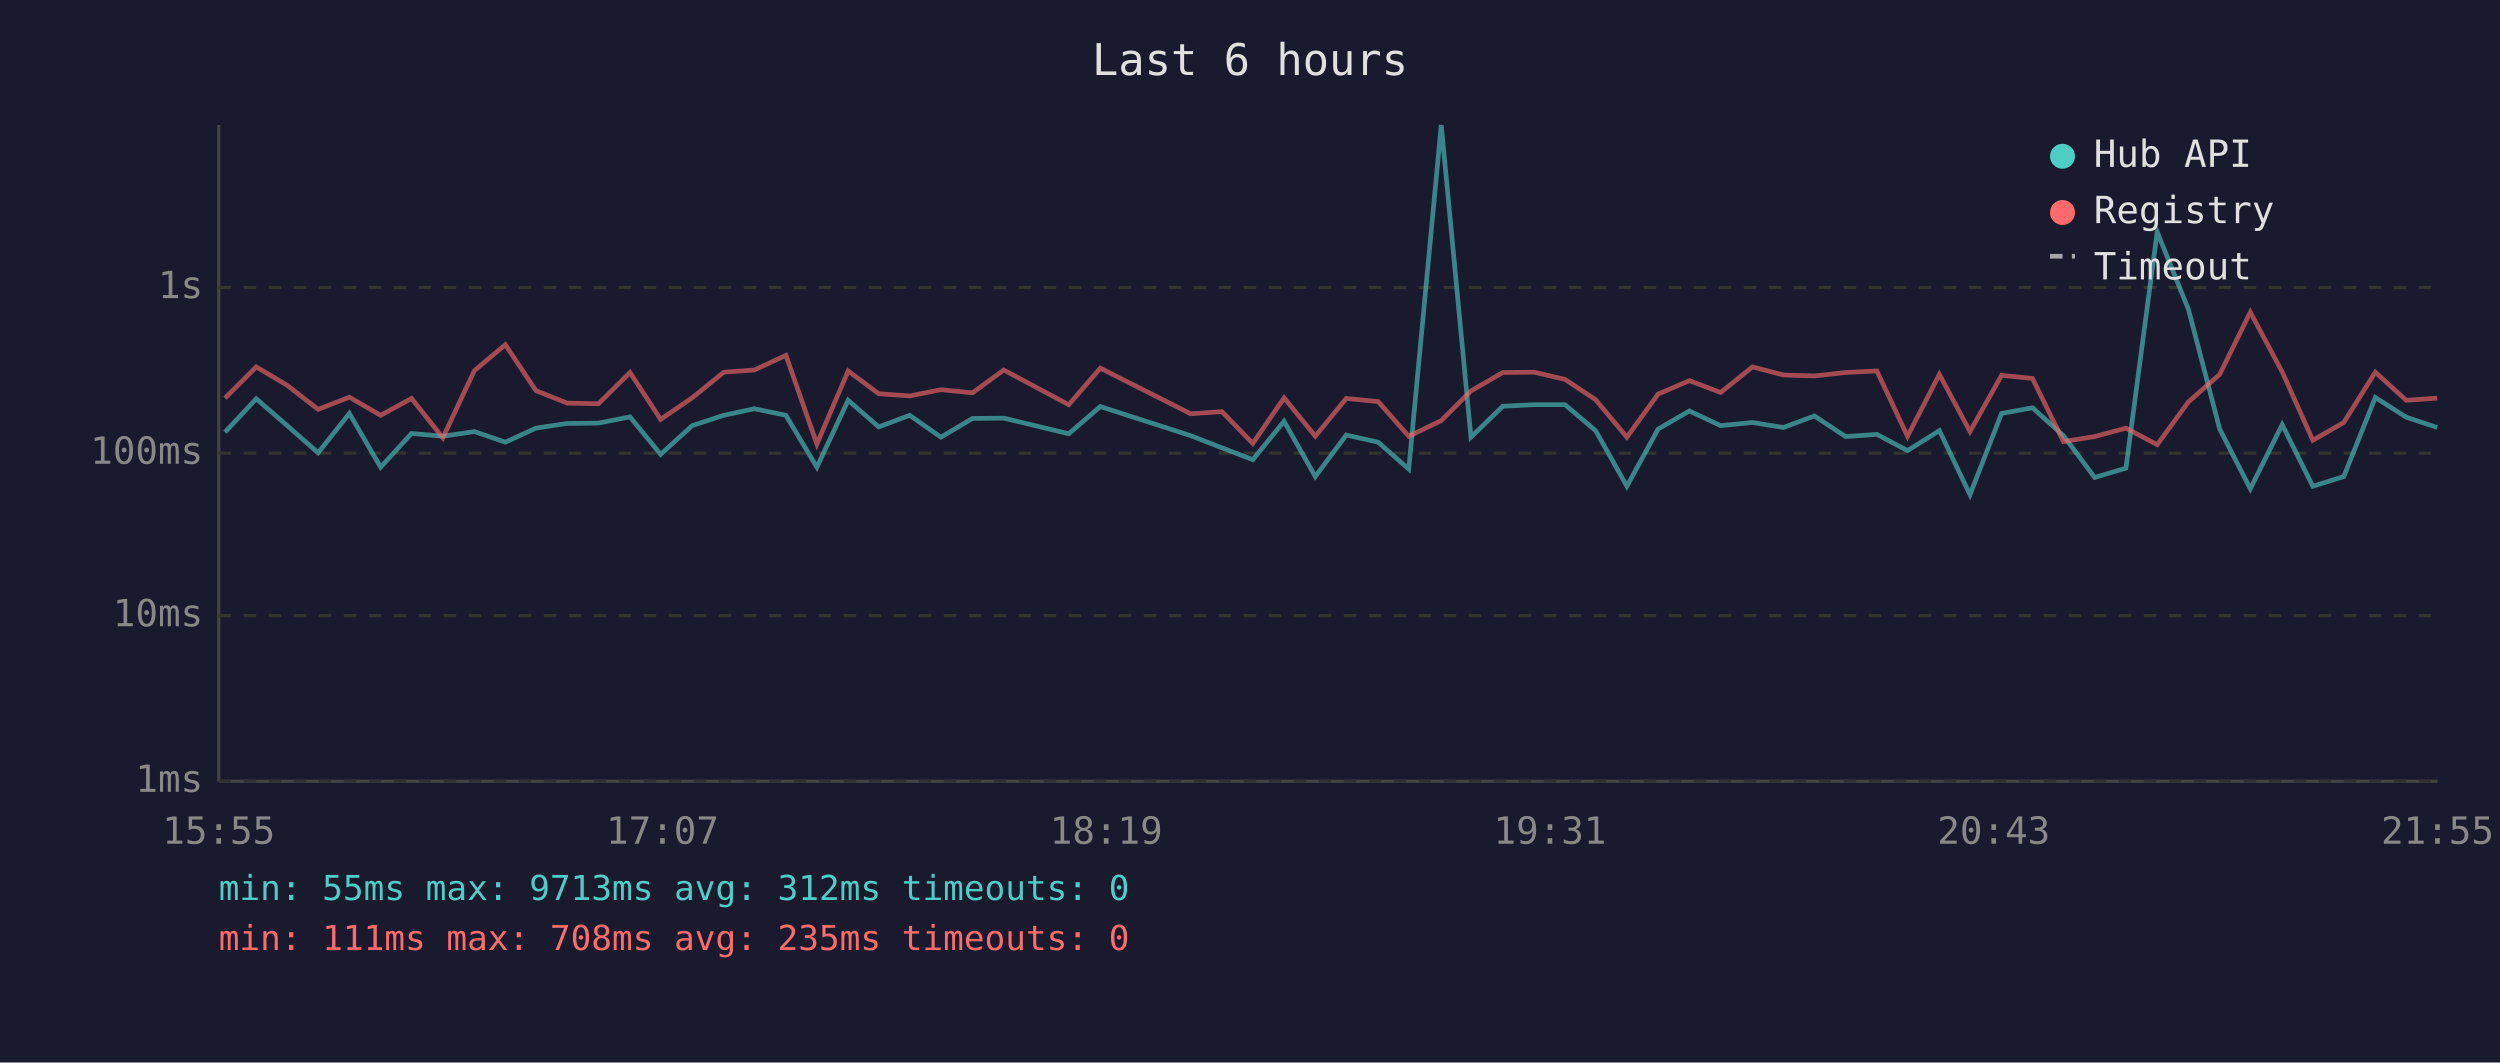
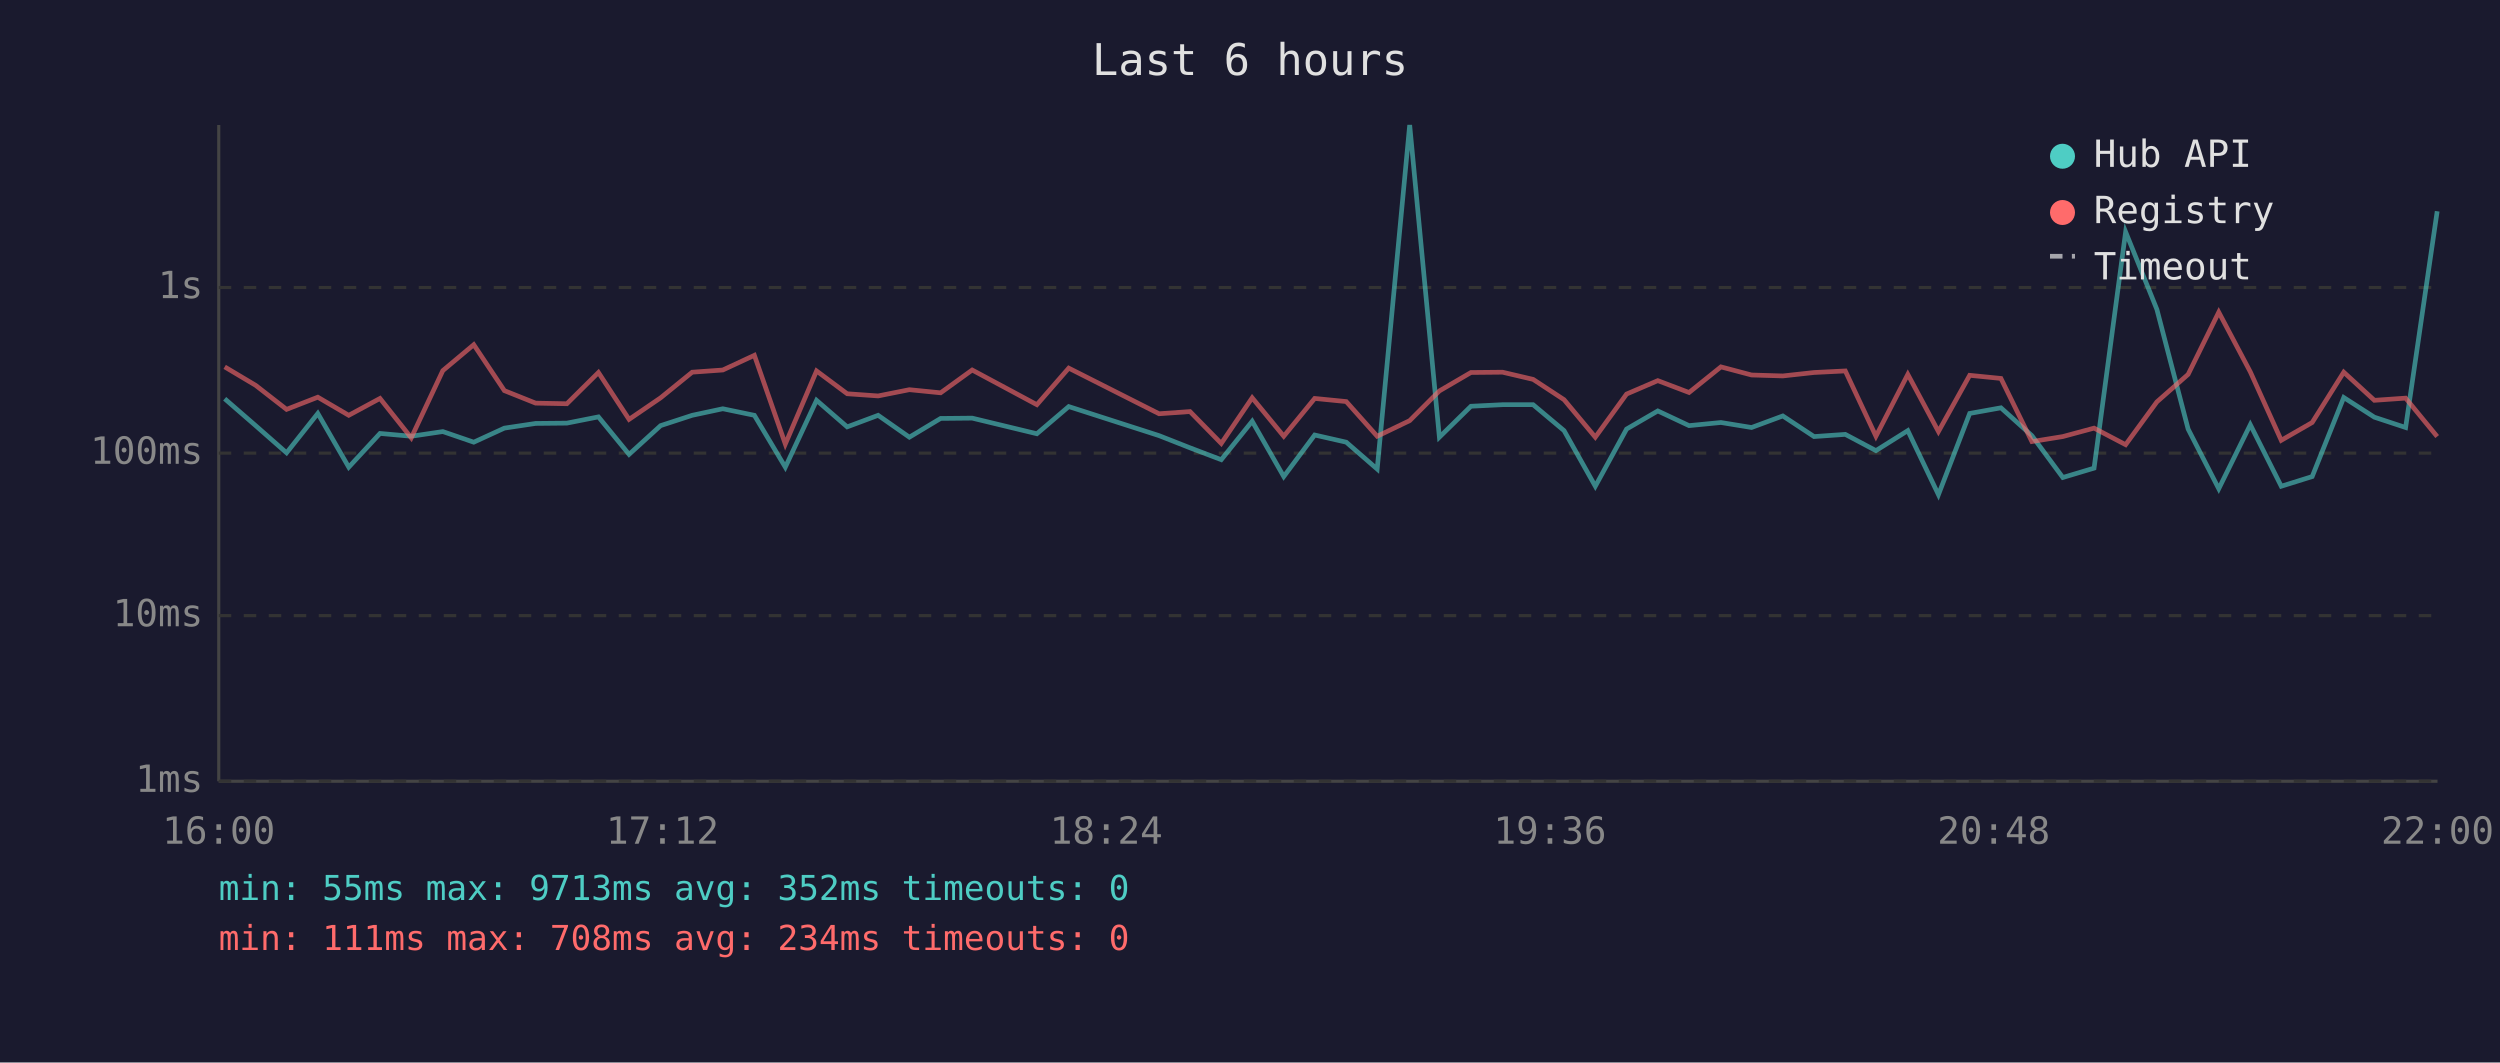
<svg xmlns="http://www.w3.org/2000/svg" viewBox="0 0 800 340" font-family="monospace" font-size="12">
  <rect width="800" height="340" fill="#1a1a2e" />
  <text x="400" y="24" fill="#e0e0e0" font-size="14" text-anchor="middle">Last 6 hours</text>
  <line x1="70" y1="40" x2="70" y2="250" stroke="#444" stroke-width="1" />
  <line x1="70" y1="250" x2="780" y2="250" stroke="#444" stroke-width="1" />
  <line x1="70" y1="250" x2="780" y2="250" stroke="#333" stroke-width="1" stroke-dasharray="4" />
  <text x="65" y="250" fill="#888" text-anchor="end" dominant-baseline="middle">1ms</text>
  <line x1="70" y1="197" x2="780" y2="197" stroke="#333" stroke-width="1" stroke-dasharray="4" />
  <text x="65" y="197" fill="#888" text-anchor="end" dominant-baseline="middle">10ms</text>
  <line x1="70" y1="145" x2="780" y2="145" stroke="#333" stroke-width="1" stroke-dasharray="4" />
  <text x="65" y="145" fill="#888" text-anchor="end" dominant-baseline="middle">100ms</text>
  <line x1="70" y1="92" x2="780" y2="92" stroke="#333" stroke-width="1" stroke-dasharray="4" />
  <text x="65" y="92" fill="#888" text-anchor="end" dominant-baseline="middle">1s</text>
-   <text x="70" y="270" fill="#888" text-anchor="middle">15:55</text>
-   <text x="212" y="270" fill="#888" text-anchor="middle">17:07</text>
-   <text x="354" y="270" fill="#888" text-anchor="middle">18:19</text>
-   <text x="496" y="270" fill="#888" text-anchor="middle">19:31</text>
-   <text x="638" y="270" fill="#888" text-anchor="middle">20:43</text>
-   <text x="780" y="270" fill="#888" text-anchor="middle">21:55</text>
-   <polyline points="72.0,138.3 82.0,127.6 91.9,136.2 101.8,144.9 111.8,132.3 121.8,149.5 131.7,138.7 141.7,139.6 151.8,138.1 161.7,141.5 171.5,137.0 181.5,135.5 191.5,135.4 201.6,133.4 211.4,145.4 221.5,136.2 231.6,132.9 241.4,130.8 251.5,132.9 261.4,149.5 271.4,128.1 281.2,136.6 291.1,132.9 301.1,139.9 311.2,133.9 321.2,133.8 342.0,138.8 352.1,130.1 381.0,139.4 391.0,143.3 400.9,147.1 410.9,134.8 420.9,152.5 430.8,139.2 441.0,141.5 450.8,150.1 461.2,40.0 470.7,139.9 480.9,130.0 490.9,129.5 500.8,129.5 510.6,137.8 520.6,155.6 530.6,137.3 540.6,131.5 550.6,136.2 560.8,135.2 570.7,136.8 580.6,133.1 590.6,139.7 600.6,139.0 610.4,144.2 620.6,137.8 630.4,158.3 640.5,132.3 650.4,130.5 660.3,139.4 670.3,152.8 680.3,149.8 690.3,74.2 700.3,99.0 710.3,137.3 720.1,156.4 730.3,135.9 740.1,155.6 750.0,152.5 760.1,127.2 770.0,133.5 779.9,136.8" fill="none" stroke="#4ecdc4" stroke-width="1.5" opacity="0.6" />
-   <polyline points="72.0,127.4 82.0,117.4 91.9,123.3 101.8,131.0 111.8,127.1 121.8,132.9 131.7,127.5 141.7,140.1 151.8,118.6 161.7,110.3 171.5,125.0 181.5,129.0 191.5,129.2 201.6,119.2 211.4,134.2 221.5,127.3 231.6,119.1 241.4,118.4 251.5,113.7 261.4,142.1 271.4,118.7 281.2,126.0 291.1,126.7 301.1,124.7 311.2,125.7 321.2,118.4 342.0,129.5 352.1,117.8 381.0,132.4 391.0,131.7 400.9,141.9 410.9,127.3 420.9,139.6 430.8,127.5 441.0,128.5 450.8,139.6 461.2,134.6 470.7,125.1 480.9,119.2 490.9,119.1 500.8,121.4 510.6,127.9 520.6,139.9 530.6,126.1 540.6,121.8 550.6,125.6 560.8,117.4 570.7,120.0 580.6,120.3 590.6,119.2 600.6,118.7 610.4,139.6 620.6,119.8 630.4,138.1 640.5,120.1 650.4,121.1 660.3,141.3 670.3,139.7 680.3,137.0 690.3,142.3 700.3,128.6 710.3,119.8 720.1,99.9 730.3,119.0 740.1,140.9 750.0,135.2 760.1,119.1 770.0,128.1 779.9,127.4" fill="none" stroke="#ff6b6b" stroke-width="1.5" opacity="0.6" />
+   <text x="70" y="270" fill="#888" text-anchor="middle">16:00</text>
+   <text x="212" y="270" fill="#888" text-anchor="middle">17:12</text>
+   <text x="354" y="270" fill="#888" text-anchor="middle">18:24</text>
+   <text x="496" y="270" fill="#888" text-anchor="middle">19:36</text>
+   <text x="638" y="270" fill="#888" text-anchor="middle">20:48</text>
+   <text x="780" y="270" fill="#888" text-anchor="middle">22:00</text>
+   <polyline points="71.9,127.6 81.8,136.2 91.7,144.9 101.7,132.3 111.6,149.5 121.6,138.7 131.6,139.6 141.7,138.1 151.6,141.5 161.4,137.0 171.4,135.5 181.4,135.4 191.5,133.4 201.3,145.4 211.4,136.2 221.5,132.9 231.3,130.8 241.4,132.9 251.3,149.5 261.3,128.1 271.1,136.6 281.0,132.9 291.0,139.9 301.0,133.9 311.1,133.8 331.8,138.8 342.0,130.1 370.9,139.4 380.8,143.3 390.8,147.1 400.7,134.8 410.8,152.5 420.7,139.2 430.8,141.5 440.7,150.1 451.1,40.0 460.6,139.9 470.7,130.0 480.8,129.5 490.6,129.5 500.5,137.8 510.5,155.6 520.5,137.3 530.5,131.5 540.5,136.2 550.7,135.2 560.5,136.8 570.5,133.1 580.5,139.7 590.5,139.0 600.3,144.2 610.5,137.8 620.3,158.3 630.3,132.3 640.3,130.5 650.2,139.4 660.1,152.8 670.1,149.8 680.2,74.2 690.2,99.0 700.2,137.3 710.0,156.4 720.1,135.9 730.0,155.6 739.9,152.5 750.0,127.2 759.8,133.5 769.8,136.8 779.9,67.6" fill="none" stroke="#4ecdc4" stroke-width="1.5" opacity="0.6" />
+   <polyline points="71.9,117.4 81.8,123.3 91.7,131.0 101.7,127.1 111.6,132.9 121.6,127.5 131.6,140.1 141.7,118.6 151.6,110.3 161.4,125.0 171.4,129.0 181.4,129.2 191.5,119.2 201.3,134.2 211.4,127.3 221.5,119.1 231.3,118.4 241.4,113.7 251.3,142.1 261.3,118.7 271.1,126.0 281.0,126.7 291.0,124.7 301.0,125.7 311.1,118.4 331.8,129.5 342.0,117.8 370.9,132.4 380.8,131.7 390.8,141.9 400.7,127.3 410.8,139.6 420.7,127.5 430.8,128.5 440.7,139.6 451.1,134.6 460.6,125.1 470.7,119.2 480.8,119.1 490.6,121.4 500.5,127.9 510.5,139.9 520.5,126.1 530.5,121.8 540.5,125.6 550.7,117.4 560.5,120.0 570.5,120.3 580.5,119.2 590.5,118.7 600.3,139.6 610.5,119.8 620.3,138.1 630.3,120.1 640.3,121.1 650.2,141.3 660.1,139.7 670.1,137.0 680.2,142.3 690.2,128.6 700.2,119.8 710.0,99.9 720.1,119.0 730.0,140.9 739.9,135.2 750.0,119.1 759.8,128.1 769.8,127.4 779.9,139.7" fill="none" stroke="#ff6b6b" stroke-width="1.5" opacity="0.6" />
  <circle cx="660" cy="50" r="4" fill="#4ecdc4" />
  <text x="670" y="50" fill="#e0e0e0" dominant-baseline="middle">Hub API</text>
  <circle cx="660" cy="68" r="4" fill="#ff6b6b" />
  <text x="670" y="68" fill="#e0e0e0" dominant-baseline="middle">Registry</text>
  <line x1="656" y1="82" x2="664" y2="82" stroke="#e0e0e0" stroke-width="1.5" stroke-dasharray="4,3" opacity="0.7" />
  <text x="670" y="86" fill="#e0e0e0" dominant-baseline="middle">Timeout</text>
-   <text x="70" y="288" fill="#4ecdc4" font-size="11">min: 55ms  max: 9713ms  avg: 312ms  timeouts: 0</text>
-   <text x="70" y="304" fill="#ff6b6b" font-size="11">min: 111ms  max: 708ms  avg: 235ms  timeouts: 0</text>
+   <text x="70" y="288" fill="#4ecdc4" font-size="11">min: 55ms  max: 9713ms  avg: 352ms  timeouts: 0</text>
+   <text x="70" y="304" fill="#ff6b6b" font-size="11">min: 111ms  max: 708ms  avg: 234ms  timeouts: 0</text>
</svg>
